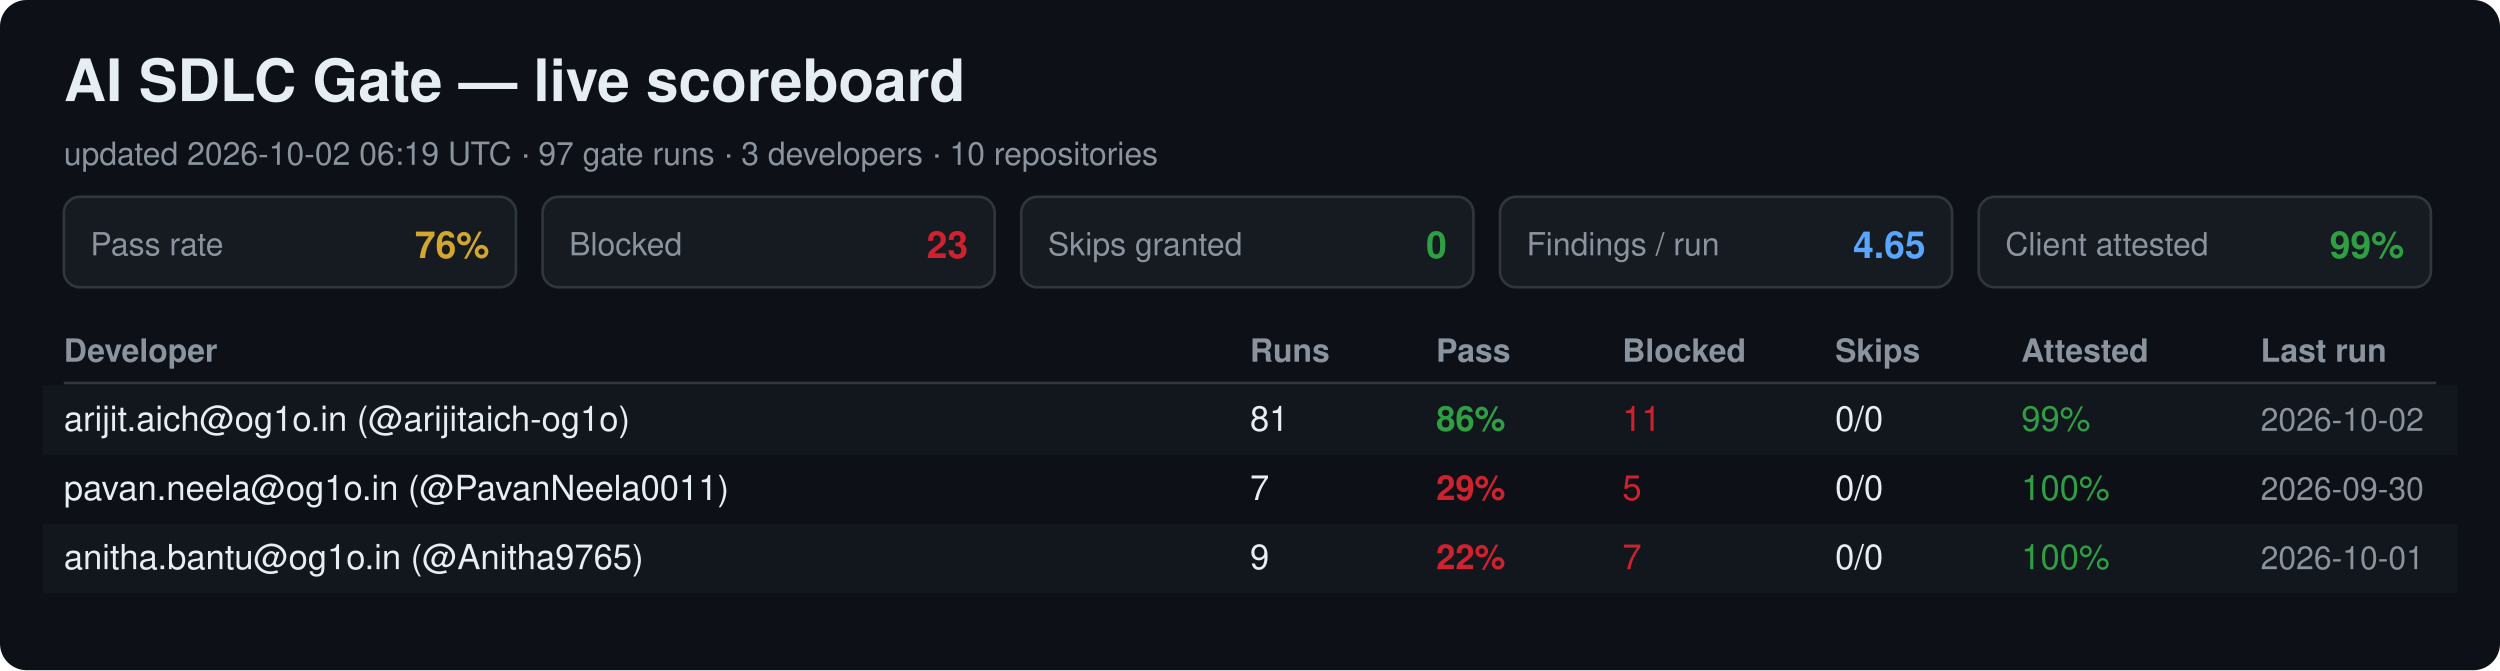
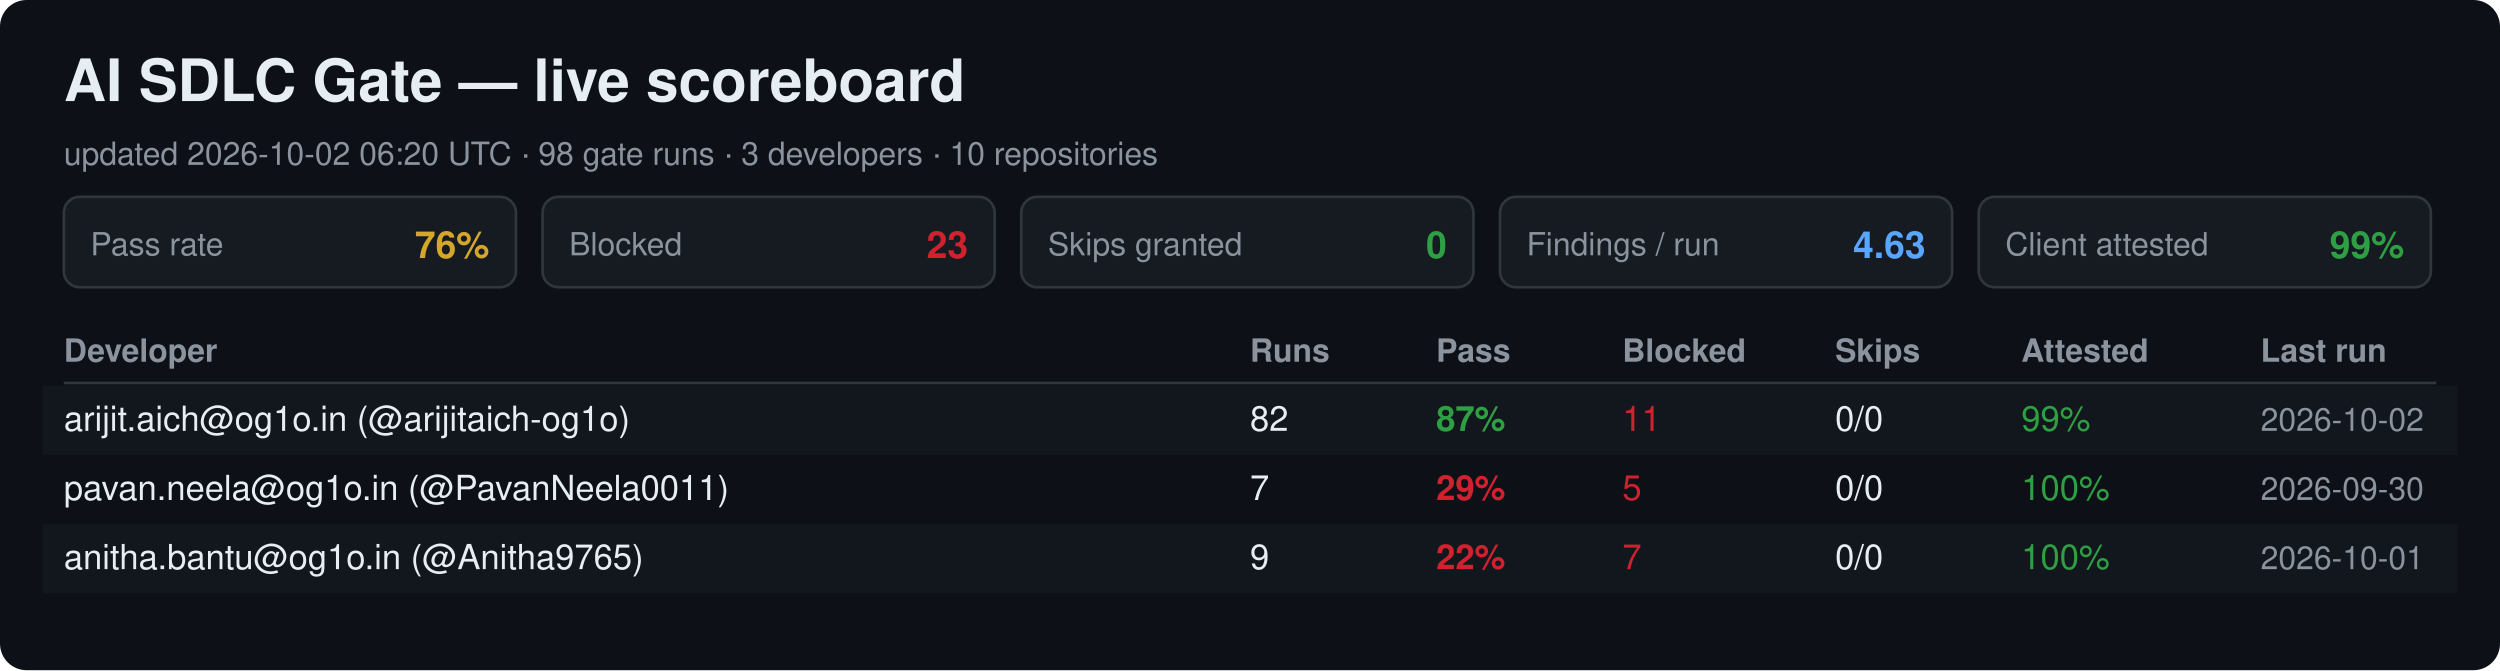
<svg xmlns="http://www.w3.org/2000/svg" width="940" height="252" viewBox="0 0 940 252" font-family="Segoe UI, Helvetica, Arial, sans-serif">
  <rect width="940" height="252" rx="10" fill="#0d1117" />
  <text x="24" y="38" font-size="22" font-weight="700" fill="#e6edf3">AI SDLC Gate — live scoreboard</text>
-   <text x="24" y="62" font-size="12" fill="#8b949e">updated 2026-10-02 06:19 UTC · 97 gate runs · 3 developers · 10 repositories</text>
+   <text x="24" y="62" font-size="12" fill="#8b949e">updated 2026-10-02 06:20 UTC · 98 gate runs · 3 developers · 10 repositories</text>
  <rect x="24" y="74" width="170" height="34" rx="6" fill="#161b22" stroke="#30363d" />
  <text x="34" y="96" font-size="12" fill="#8b949e">Pass rate</text>
  <text x="184" y="97" font-size="14" font-weight="700" fill="#d4a72c" text-anchor="end">76%</text>
  <rect x="204" y="74" width="170" height="34" rx="6" fill="#161b22" stroke="#30363d" />
  <text x="214" y="96" font-size="12" fill="#8b949e">Blocked</text>
  <text x="364" y="97" font-size="14" font-weight="700" fill="#cf222e" text-anchor="end">23</text>
  <rect x="384" y="74" width="170" height="34" rx="6" fill="#161b22" stroke="#30363d" />
  <text x="394" y="96" font-size="12" fill="#8b949e">Skips granted</text>
  <text x="544" y="97" font-size="14" font-weight="700" fill="#2ea043" text-anchor="end">0</text>
  <rect x="564" y="74" width="170" height="34" rx="6" fill="#161b22" stroke="#30363d" />
  <text x="574" y="96" font-size="12" fill="#8b949e">Findings / run</text>
-   <text x="724" y="97" font-size="14" font-weight="700" fill="#58a6ff" text-anchor="end">4.65</text>
+   <text x="724" y="97" font-size="14" font-weight="700" fill="#58a6ff" text-anchor="end">4.63</text>
  <rect x="744" y="74" width="170" height="34" rx="6" fill="#161b22" stroke="#30363d" />
  <text x="754" y="96" font-size="12" fill="#8b949e">Client attested</text>
  <text x="904" y="97" font-size="14" font-weight="700" fill="#2ea043" text-anchor="end">99%</text>
  <text x="24" y="136" font-size="12" font-weight="700" fill="#8b949e">Developer</text>
  <text x="470" y="136" font-size="12" font-weight="700" fill="#8b949e">Runs</text>
  <text x="540" y="136" font-size="12" font-weight="700" fill="#8b949e">Pass</text>
  <text x="610" y="136" font-size="12" font-weight="700" fill="#8b949e">Blocked</text>
  <text x="690" y="136" font-size="12" font-weight="700" fill="#8b949e">Skips</text>
  <text x="760" y="136" font-size="12" font-weight="700" fill="#8b949e">Attested</text>
  <text x="850" y="136" font-size="12" font-weight="700" fill="#8b949e">Last run</text>
  <line x1="24" y1="144" x2="916" y2="144" stroke="#30363d" />
  <rect x="16" y="145" width="908" height="26" fill="#161b22" opacity="0.6" />
  <text x="24" y="162" font-size="13" fill="#e6edf3">arijit.aich@og1o.in (@arijitaich-og1o)</text>
-   <text x="470" y="162" font-size="13" fill="#e6edf3">81</text>
-   <text x="540" y="162" font-size="13" font-weight="700" fill="#2ea043">86%</text>
+   <text x="470" y="162" font-size="13" fill="#e6edf3">82</text>
+   <text x="540" y="162" font-size="13" font-weight="700" fill="#2ea043">87%</text>
  <text x="610" y="162" font-size="13" fill="#cf222e">11</text>
  <text x="690" y="162" font-size="13" fill="#e6edf3">0/0</text>
  <text x="760" y="162" font-size="13" fill="#2ea043">99%</text>
  <text x="850" y="162" font-size="12" fill="#8b949e">2026-10-02</text>
  <text x="24" y="188" font-size="13" fill="#e6edf3">pavan.neela@og1o.in (@PavanNeela0011)</text>
  <text x="470" y="188" font-size="13" fill="#e6edf3">7</text>
  <text x="540" y="188" font-size="13" font-weight="700" fill="#cf222e">29%</text>
  <text x="610" y="188" font-size="13" fill="#cf222e">5</text>
  <text x="690" y="188" font-size="13" fill="#e6edf3">0/0</text>
  <text x="760" y="188" font-size="13" fill="#2ea043">100%</text>
  <text x="850" y="188" font-size="12" fill="#8b949e">2026-09-30</text>
  <rect x="16" y="197" width="908" height="26" fill="#161b22" opacity="0.6" />
  <text x="24" y="214" font-size="13" fill="#e6edf3">anitha.bantu@og1o.in (@Anitha9765)</text>
  <text x="470" y="214" font-size="13" fill="#e6edf3">9</text>
  <text x="540" y="214" font-size="13" font-weight="700" fill="#cf222e">22%</text>
  <text x="610" y="214" font-size="13" fill="#cf222e">7</text>
  <text x="690" y="214" font-size="13" fill="#e6edf3">0/0</text>
  <text x="760" y="214" font-size="13" fill="#2ea043">100%</text>
  <text x="850" y="214" font-size="12" fill="#8b949e">2026-10-01</text>
</svg>
